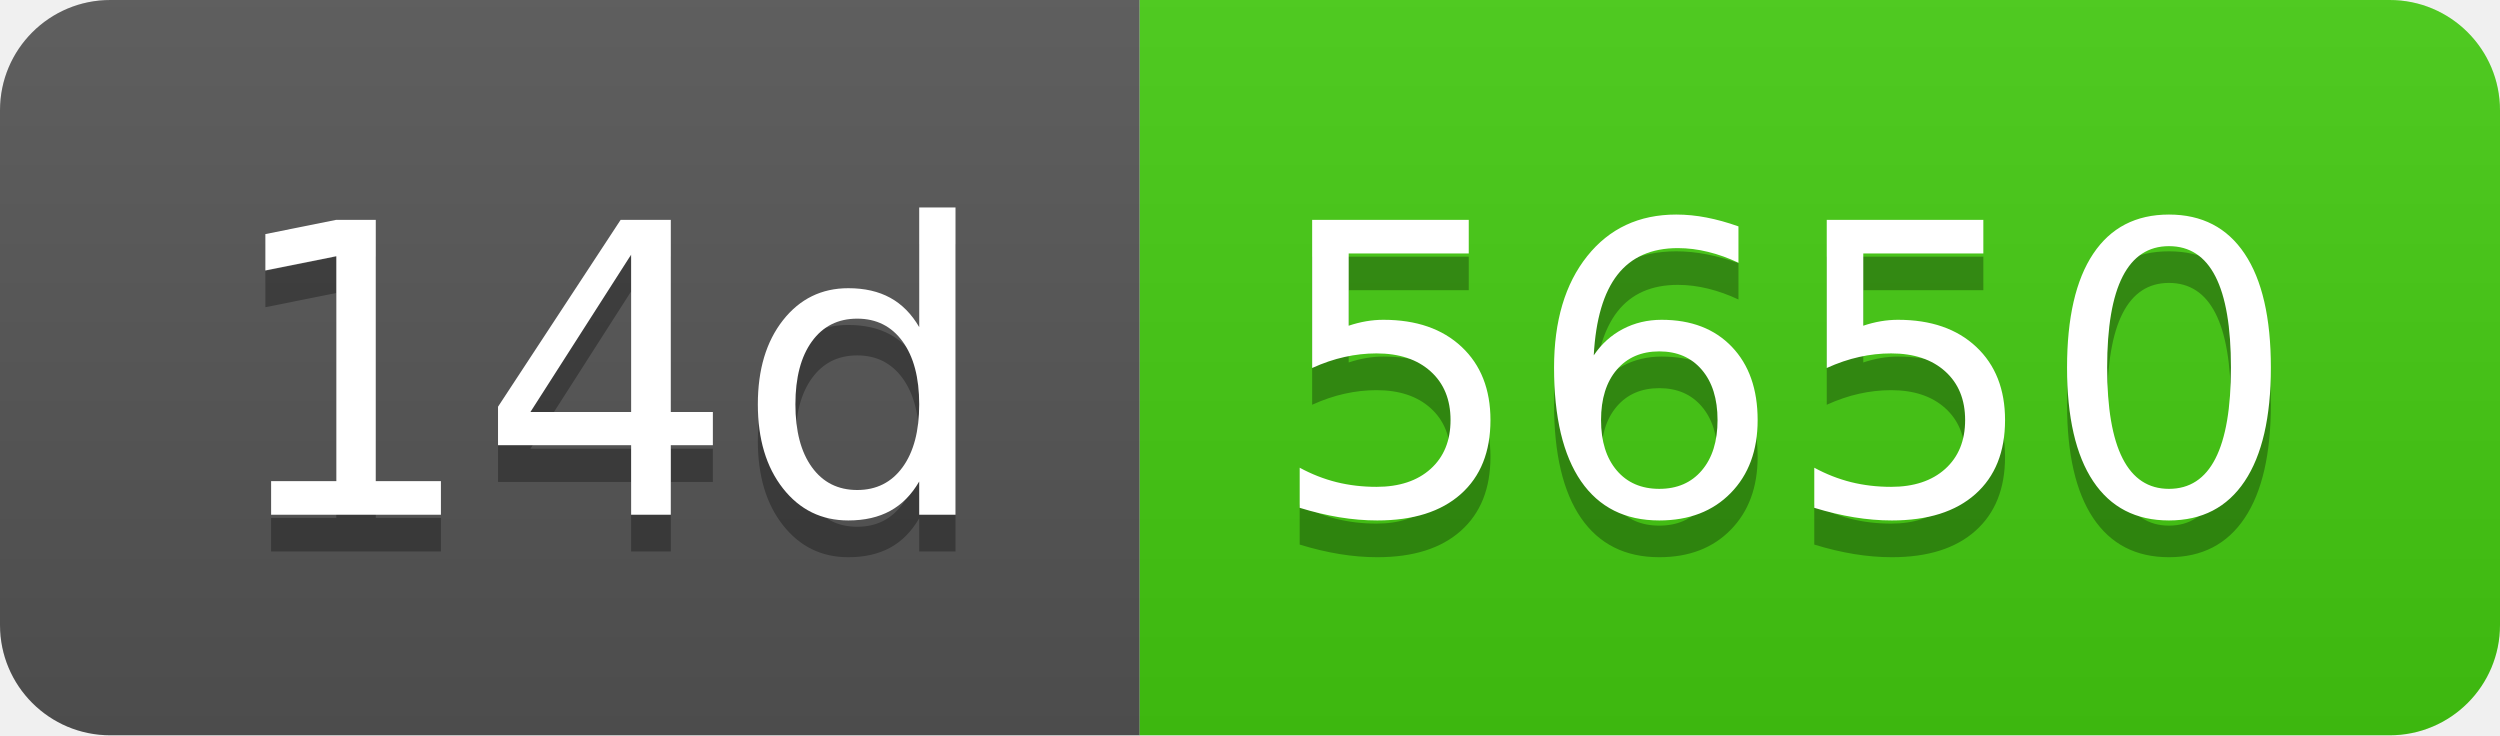
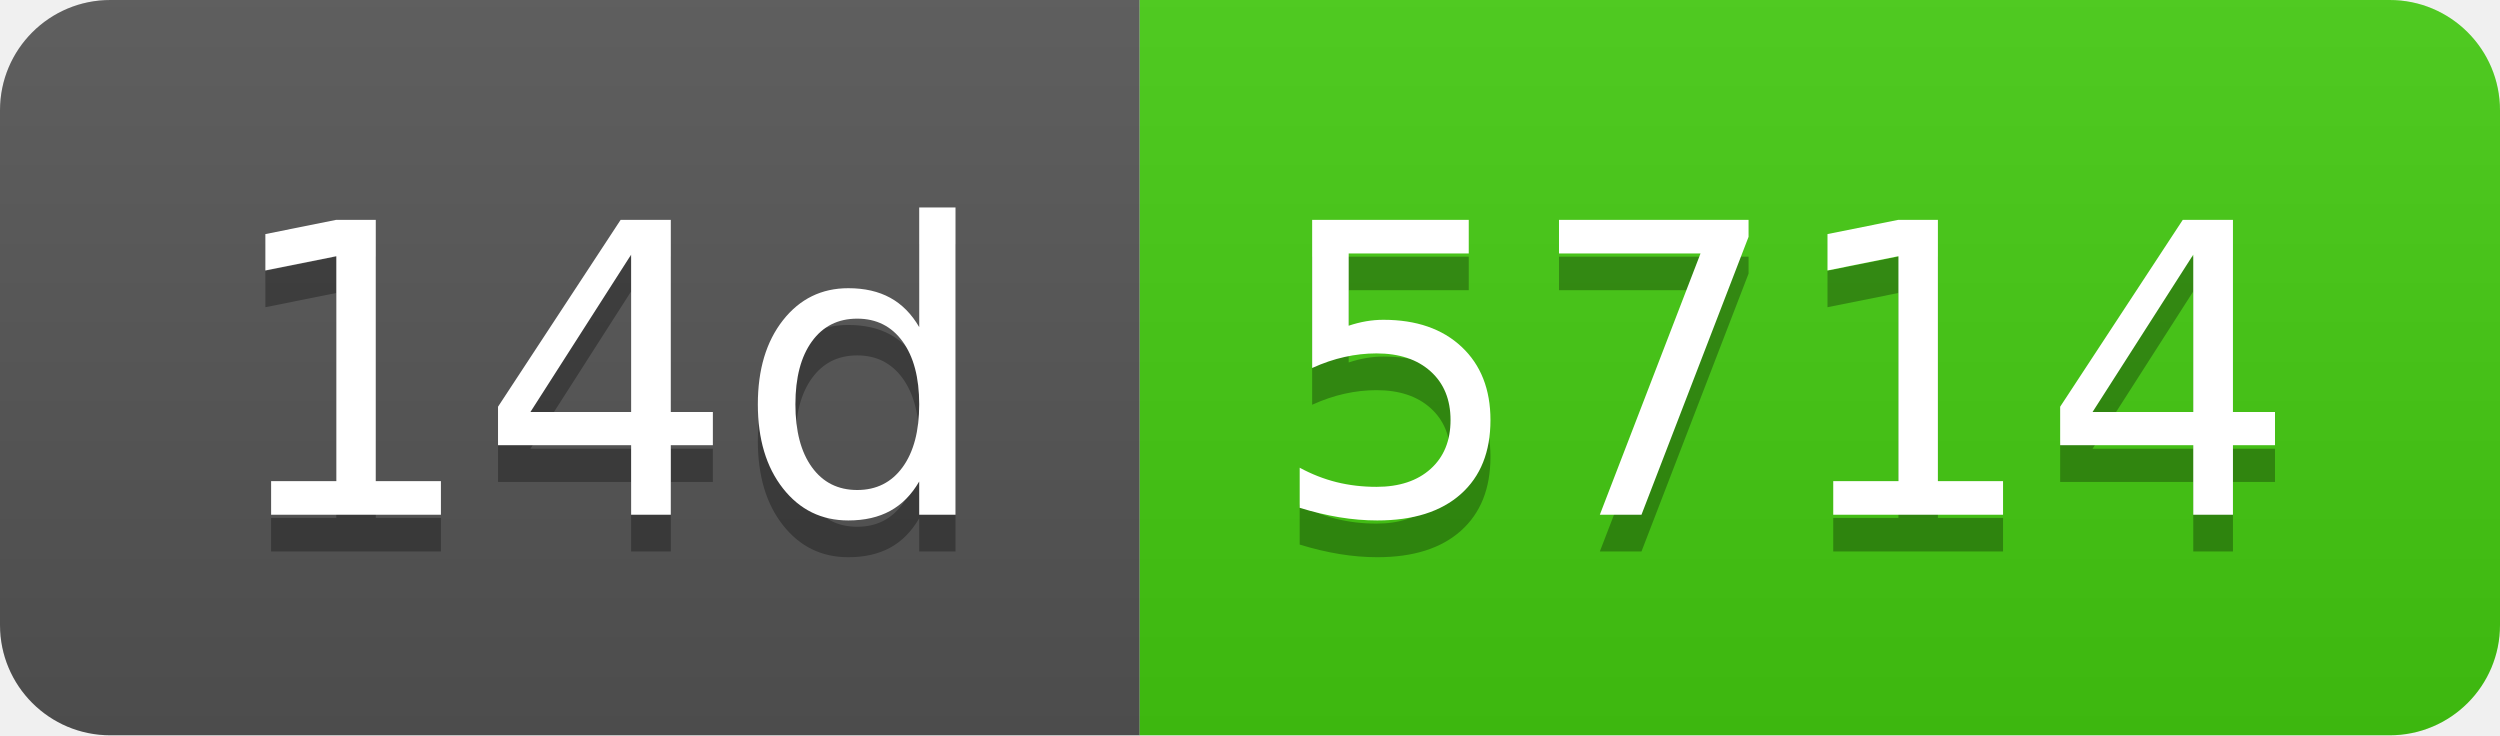
- <svg xmlns="http://www.w3.org/2000/svg" width="68" height="20" role="img" aria-label="14d: 5650">
+ <svg xmlns="http://www.w3.org/2000/svg" width="68" height="20" role="img" aria-label="14d: 5714">
  <linearGradient id="s" x2="0" y2="100%">
    <stop offset="0" stop-color="#bbb" stop-opacity=".1" />
    <stop offset="1" stop-opacity=".1" />
  </linearGradient>
  <clipPath id="r">
    <rect width="68" height="20" rx="3" fill="#fff" />
  </clipPath>
  <g clip-path="url(#r)">
    <rect width="31" height="20" fill="#555" />
    <rect x="31" width="37" height="20" fill="#4c1" />
    <rect width="68" height="20" fill="url(#s)" />
  </g>
  <g fill="#fff" text-anchor="middle" font-family="Verdana,Geneva,DejaVu Sans,sans-serif" text-rendering="geometricPrecision" font-size="110">
    <text aria-hidden="true" x="165" y="150" fill="#010101" fill-opacity=".3" transform="scale(.1)" textLength="210">14d</text>
    <text x="165" y="140" transform="scale(.1)" fill="#fff" textLength="210">14d</text>
-     <text aria-hidden="true" x="485" y="150" fill="#010101" fill-opacity=".3" transform="scale(.1)" textLength="270">5650</text>
-     <text x="485" y="140" transform="scale(.1)" fill="#fff" textLength="270">5650</text>
+     <text aria-hidden="true" x="485" y="150" fill="#010101" fill-opacity=".3" transform="scale(.1)" textLength="270">5714</text>
+     <text x="485" y="140" transform="scale(.1)" fill="#fff" textLength="270">5714</text>
  </g>
</svg>
